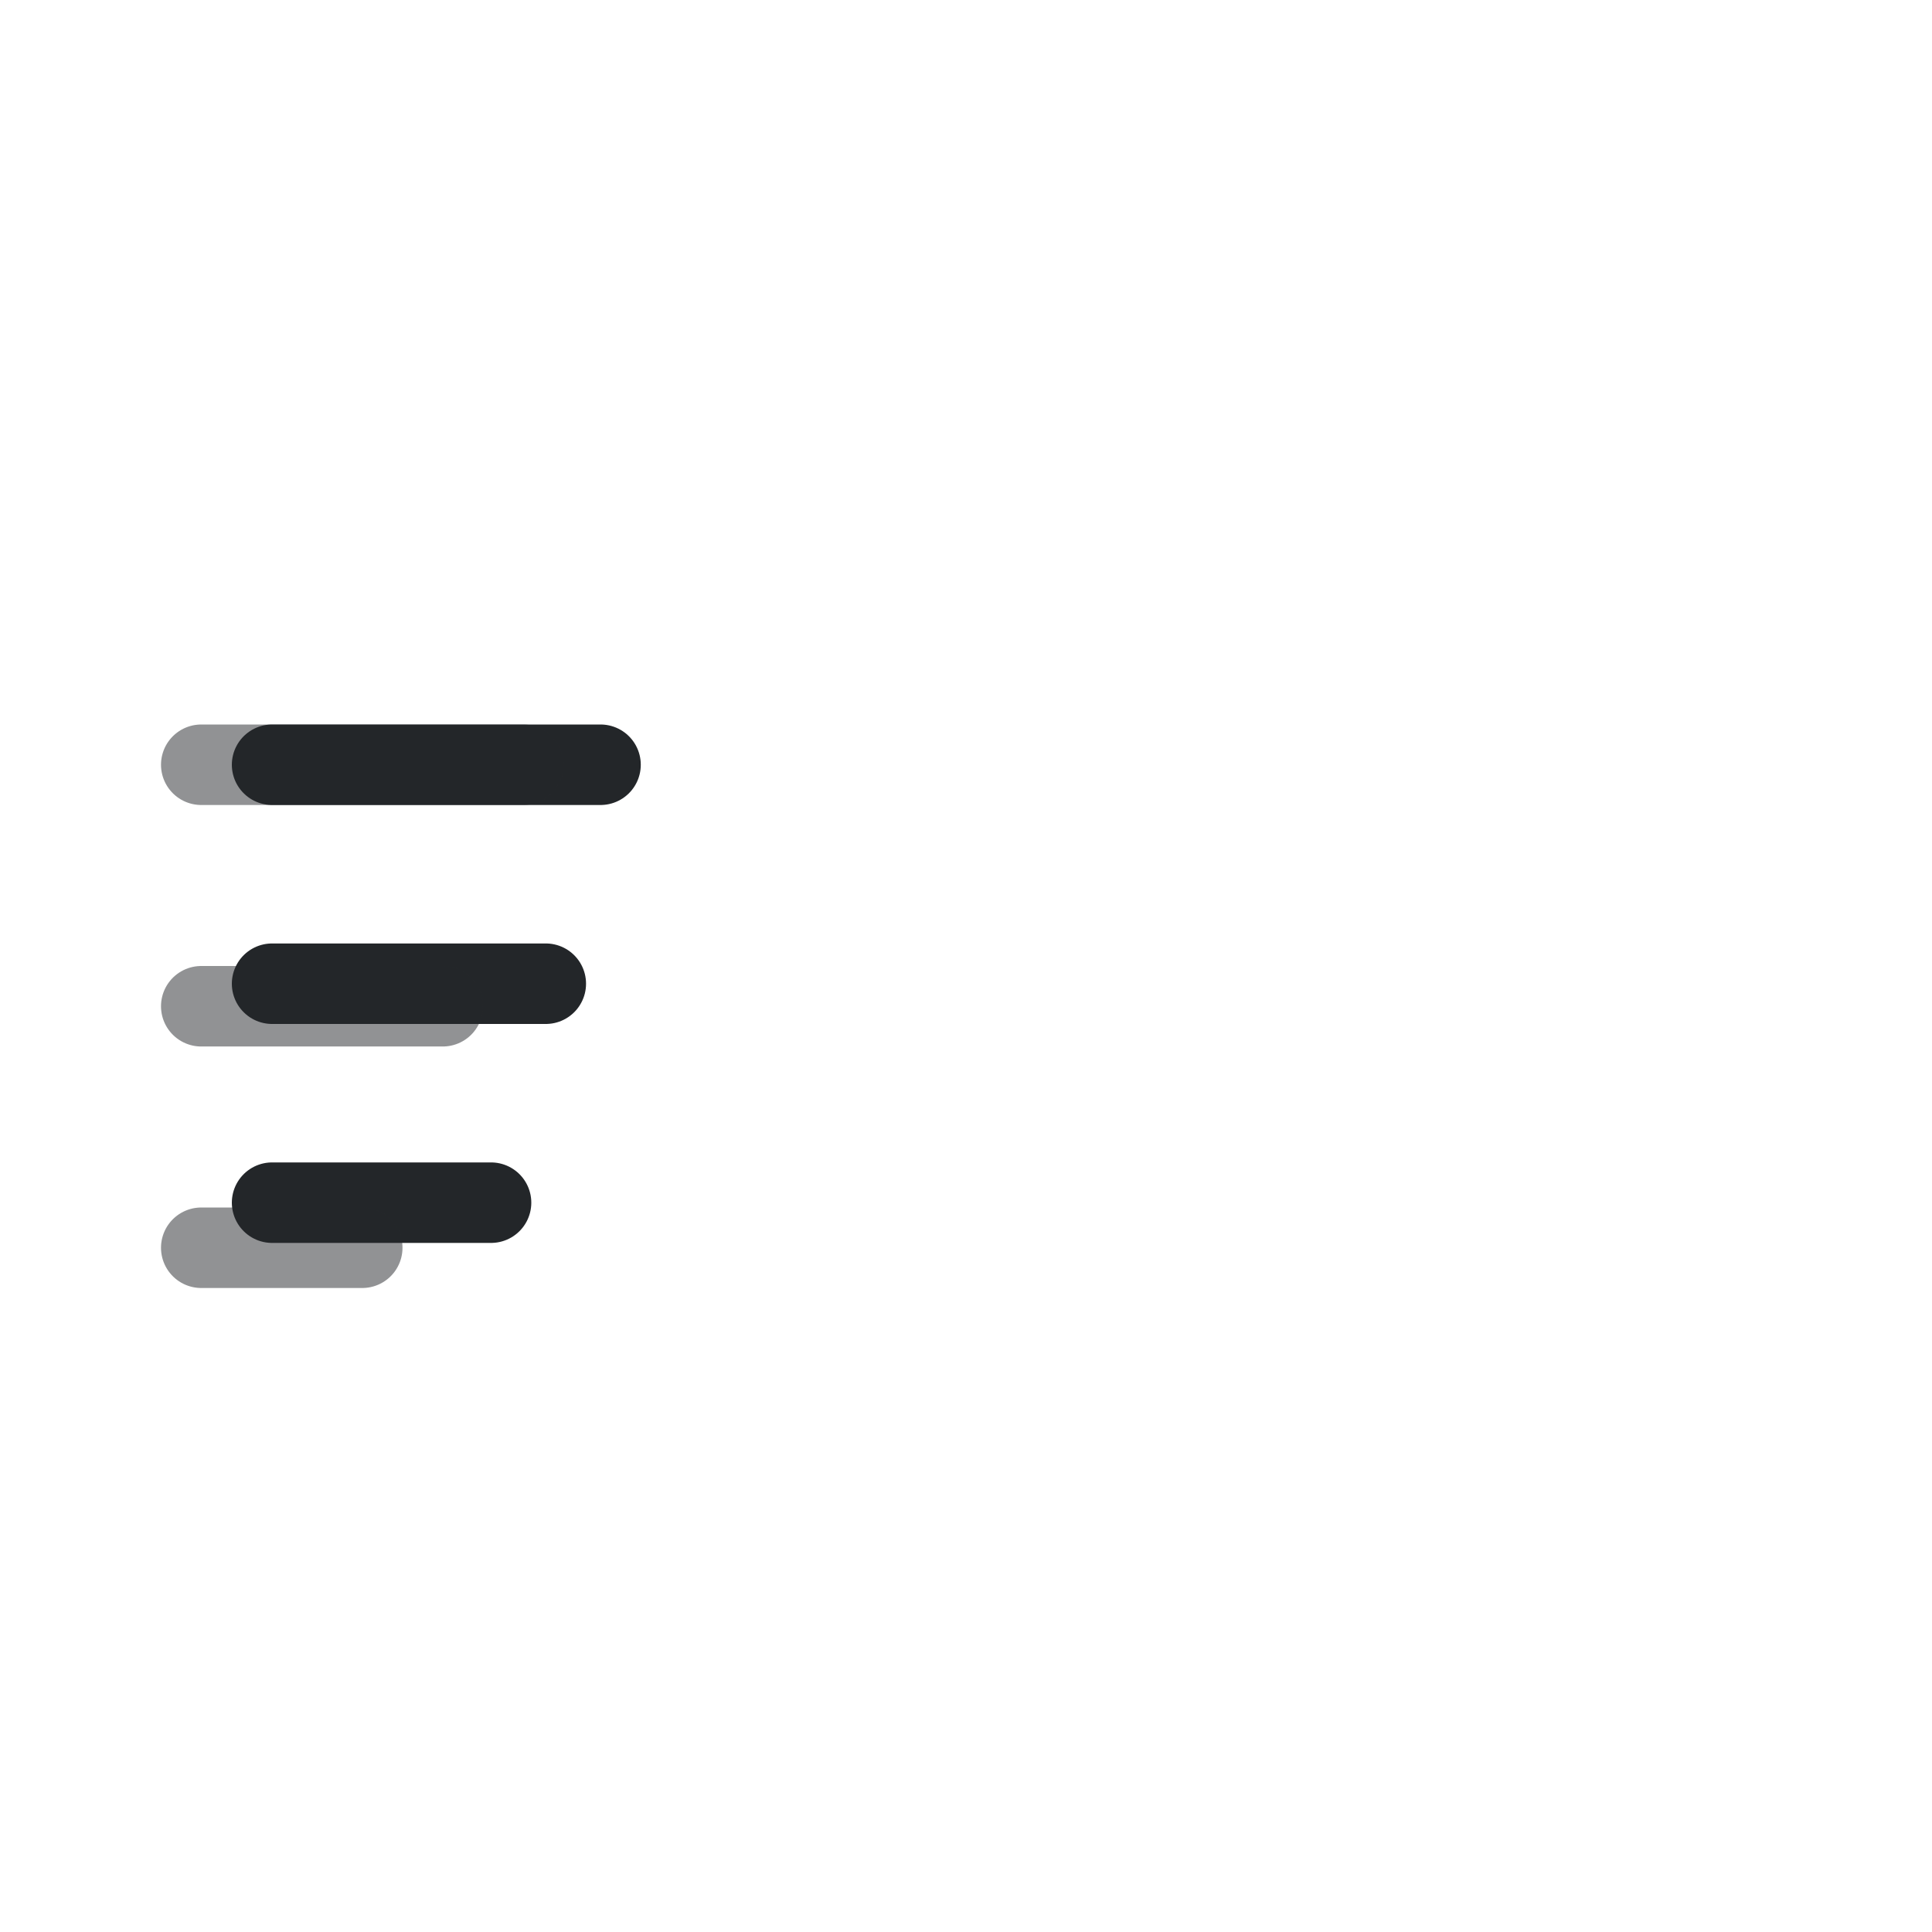
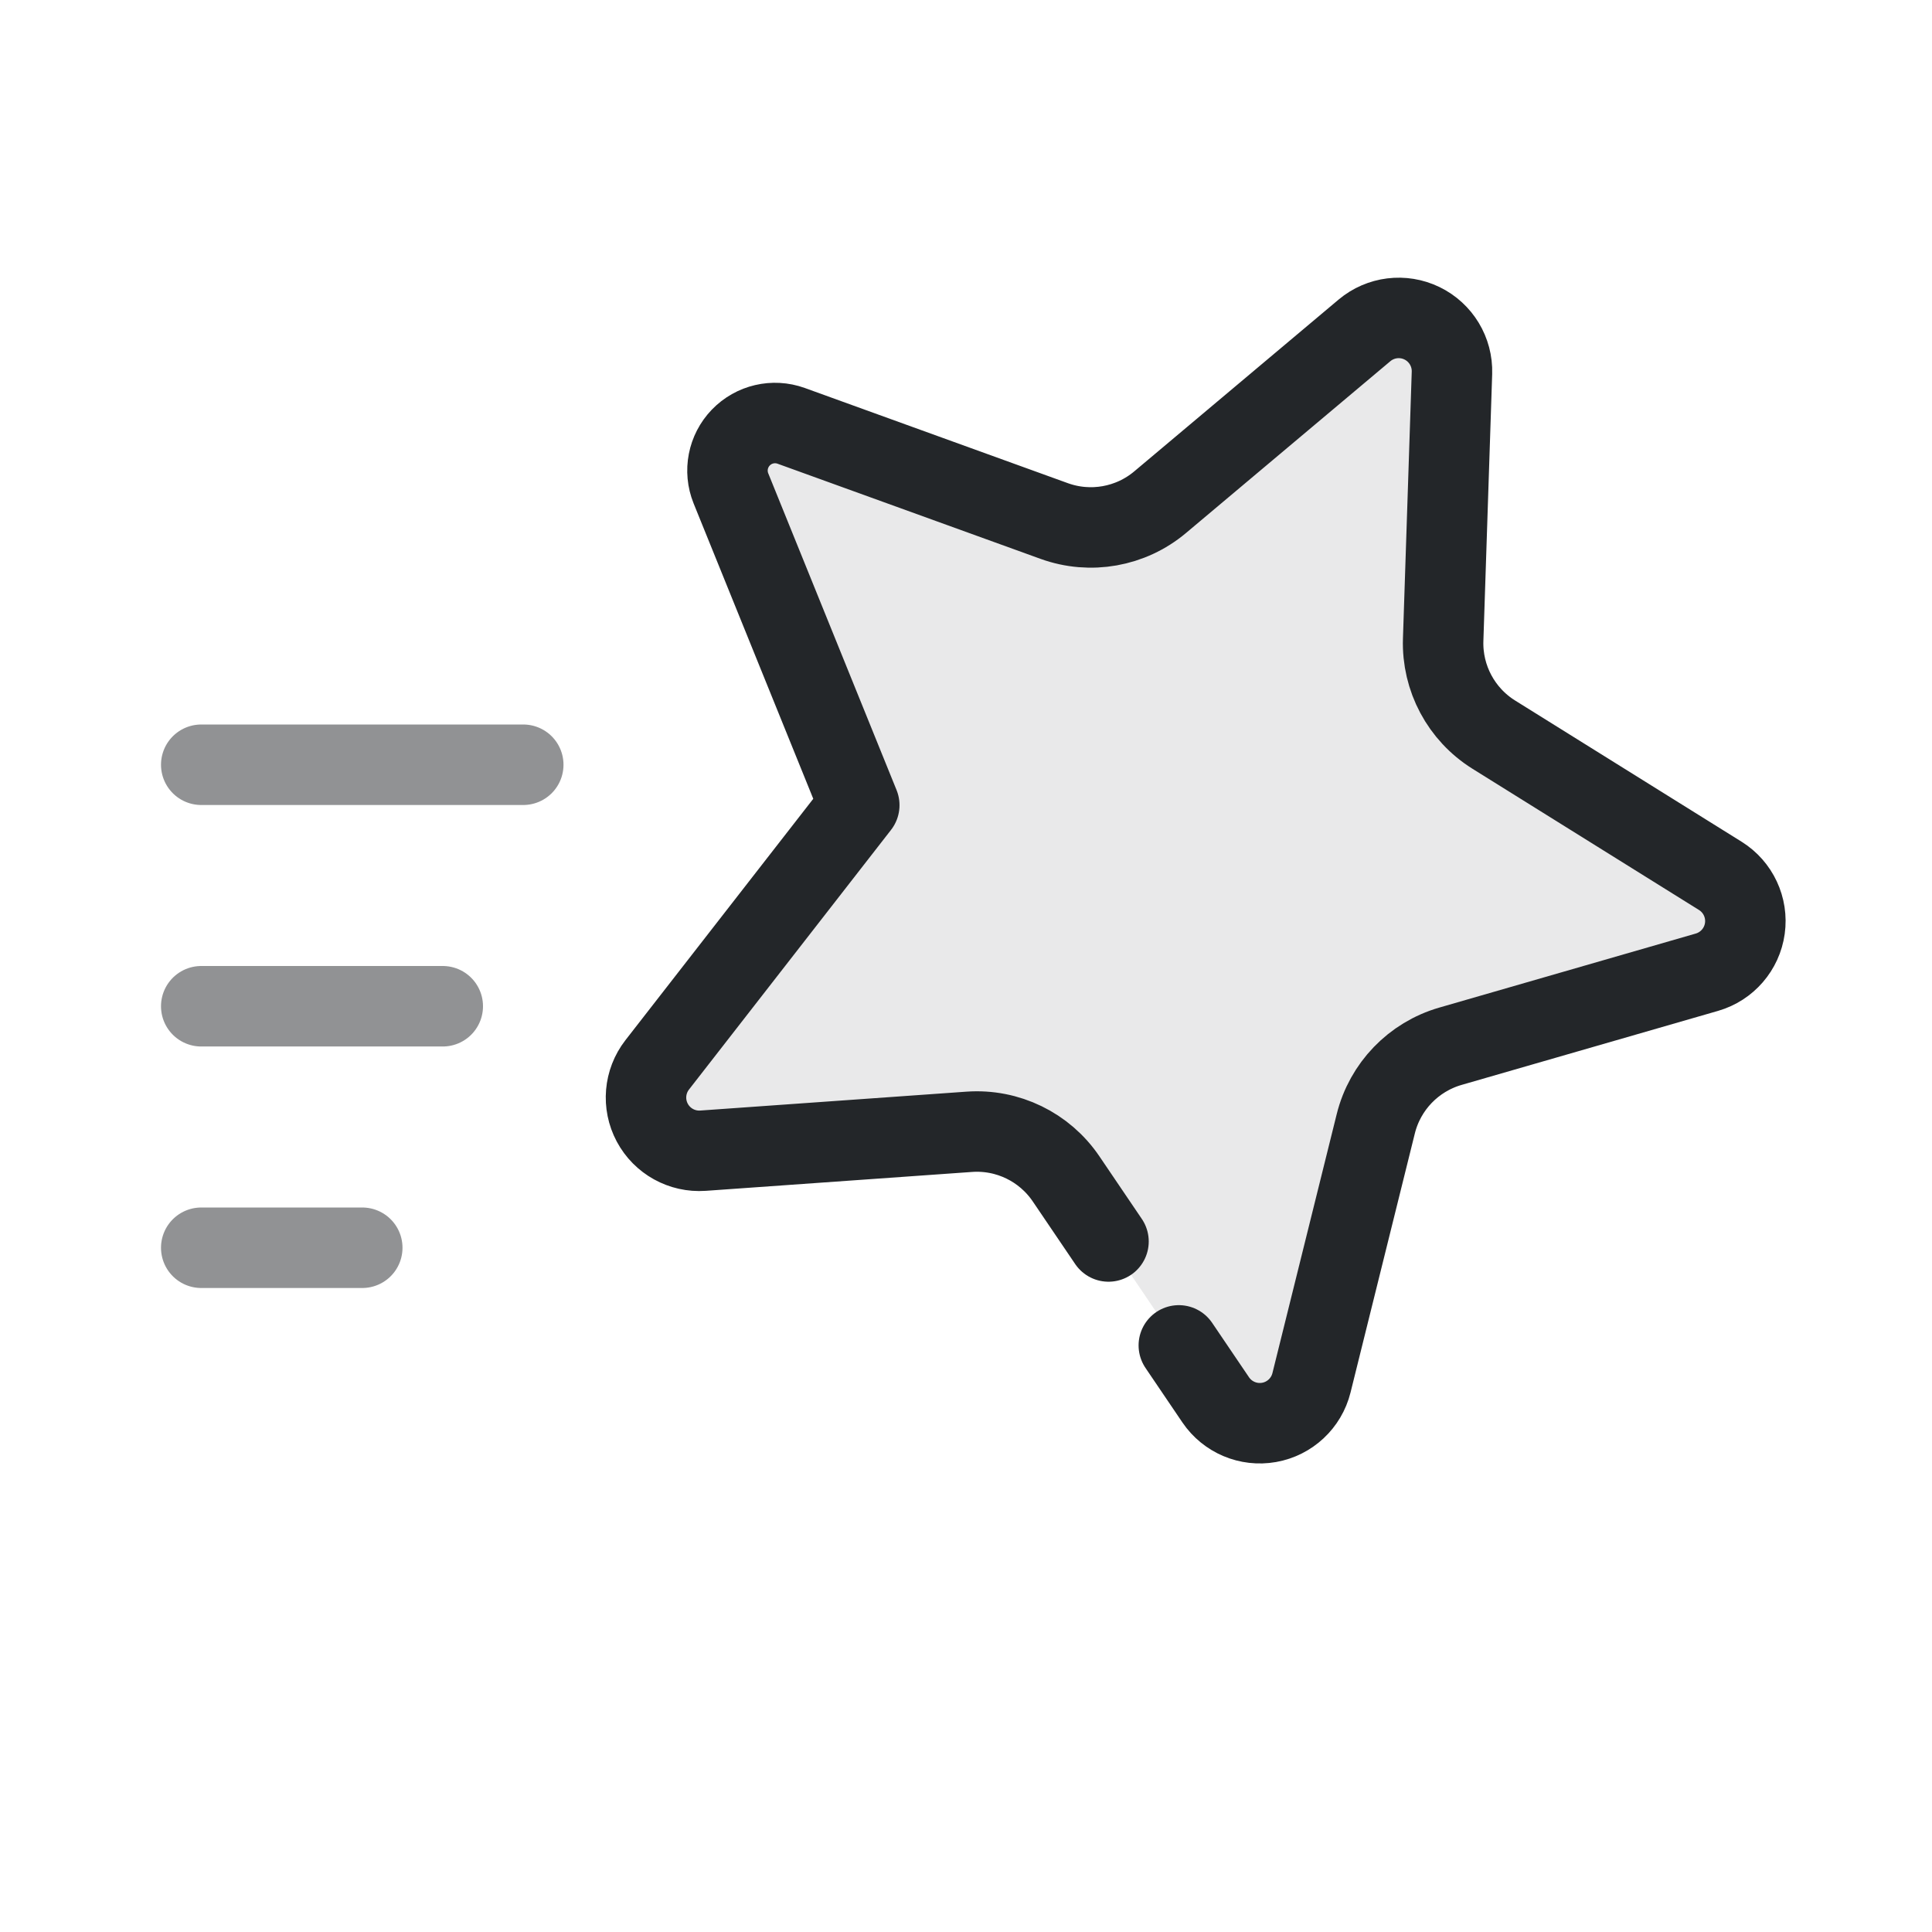
<svg xmlns="http://www.w3.org/2000/svg" width="24" height="24" viewBox="0 0 24 24">
  <defs>
    <style id="current-color-scheme">.ColorScheme-Text{color:#232629}</style>
  </defs>
  <g transform="translate(1,1)">
-     <path d="M 2.38,8.5 L 6.46,8.5 M 2.38,11.22 L 5.78,11.22 M 2.38,13.94 L 5.1,13.94" class="ColorScheme-Text" fill="currentColor" fill-opacity=".1" stroke="currentColor" stroke-width="1" stroke-linecap="round" stroke-linejoin="round" />
+     <g transform="translate(3 -0.5) scale(0.65)">
+       <path d="M 15.031,22.957 14.22,21.76 A 2.058,2.058 25.917 0 0 12.37,20.861 L 7.281,21.222 A 1.018,1.018 61.917 0 1 6.406,19.582 L 10.268,14.619 7.815,8.564 A 0.909,0.909 133.917 0 1 8.966,7.369 l 5.027,1.819 a 2.058,2.058 169.917 0 0 2.025,-0.36 l 3.905,-3.283 a 1.018,1.018 25.917 0 1 1.672,0.812 l -0.168,5.099 a 2.058,2.058 61.917 0 0 0.968,1.815 l 4.329,2.699 a 1.018,1.018 97.917 0 1 -0.256,1.841 l -4.902,1.415 a 2.058,2.058 133.917 0 0 -1.427,1.482 l -1.229,4.951 a 1.018,1.018 169.917 0 1 -1.83,0.325 l -0.705,-1.041" style="stroke-width:1.538;stroke-linecap:round;stroke-linejoin:round" stroke="currentColor" class="ColorScheme-Text" fill="currentColor" fill-opacity="0.1" />
+     </g>
    <path d="M1.5 8.5h4m-4 3h3m-3 3h2" class="ColorScheme-Text" fill="none" stroke="currentColor" stroke-width="1" stroke-linecap="round" opacity=".5" />
  </g>
</svg>
